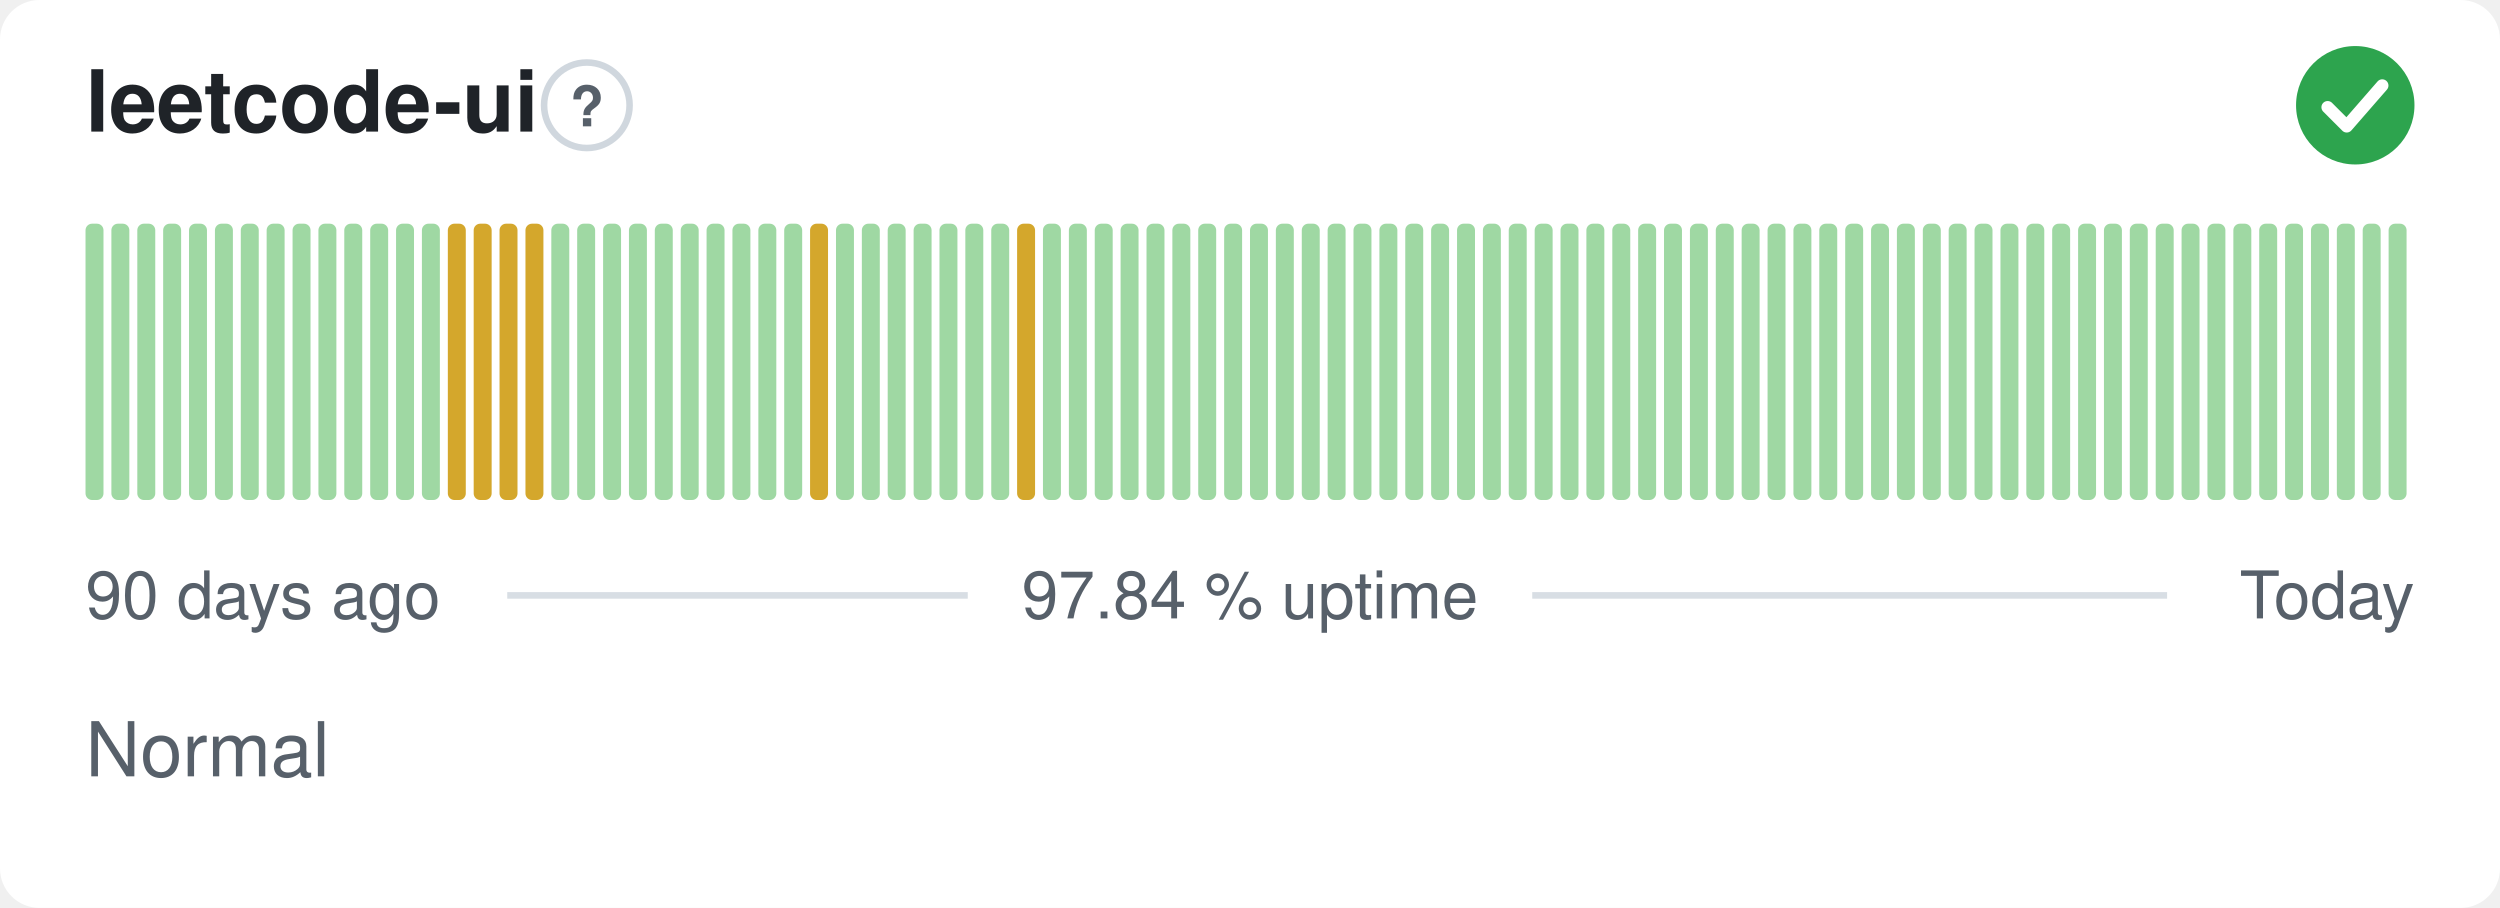
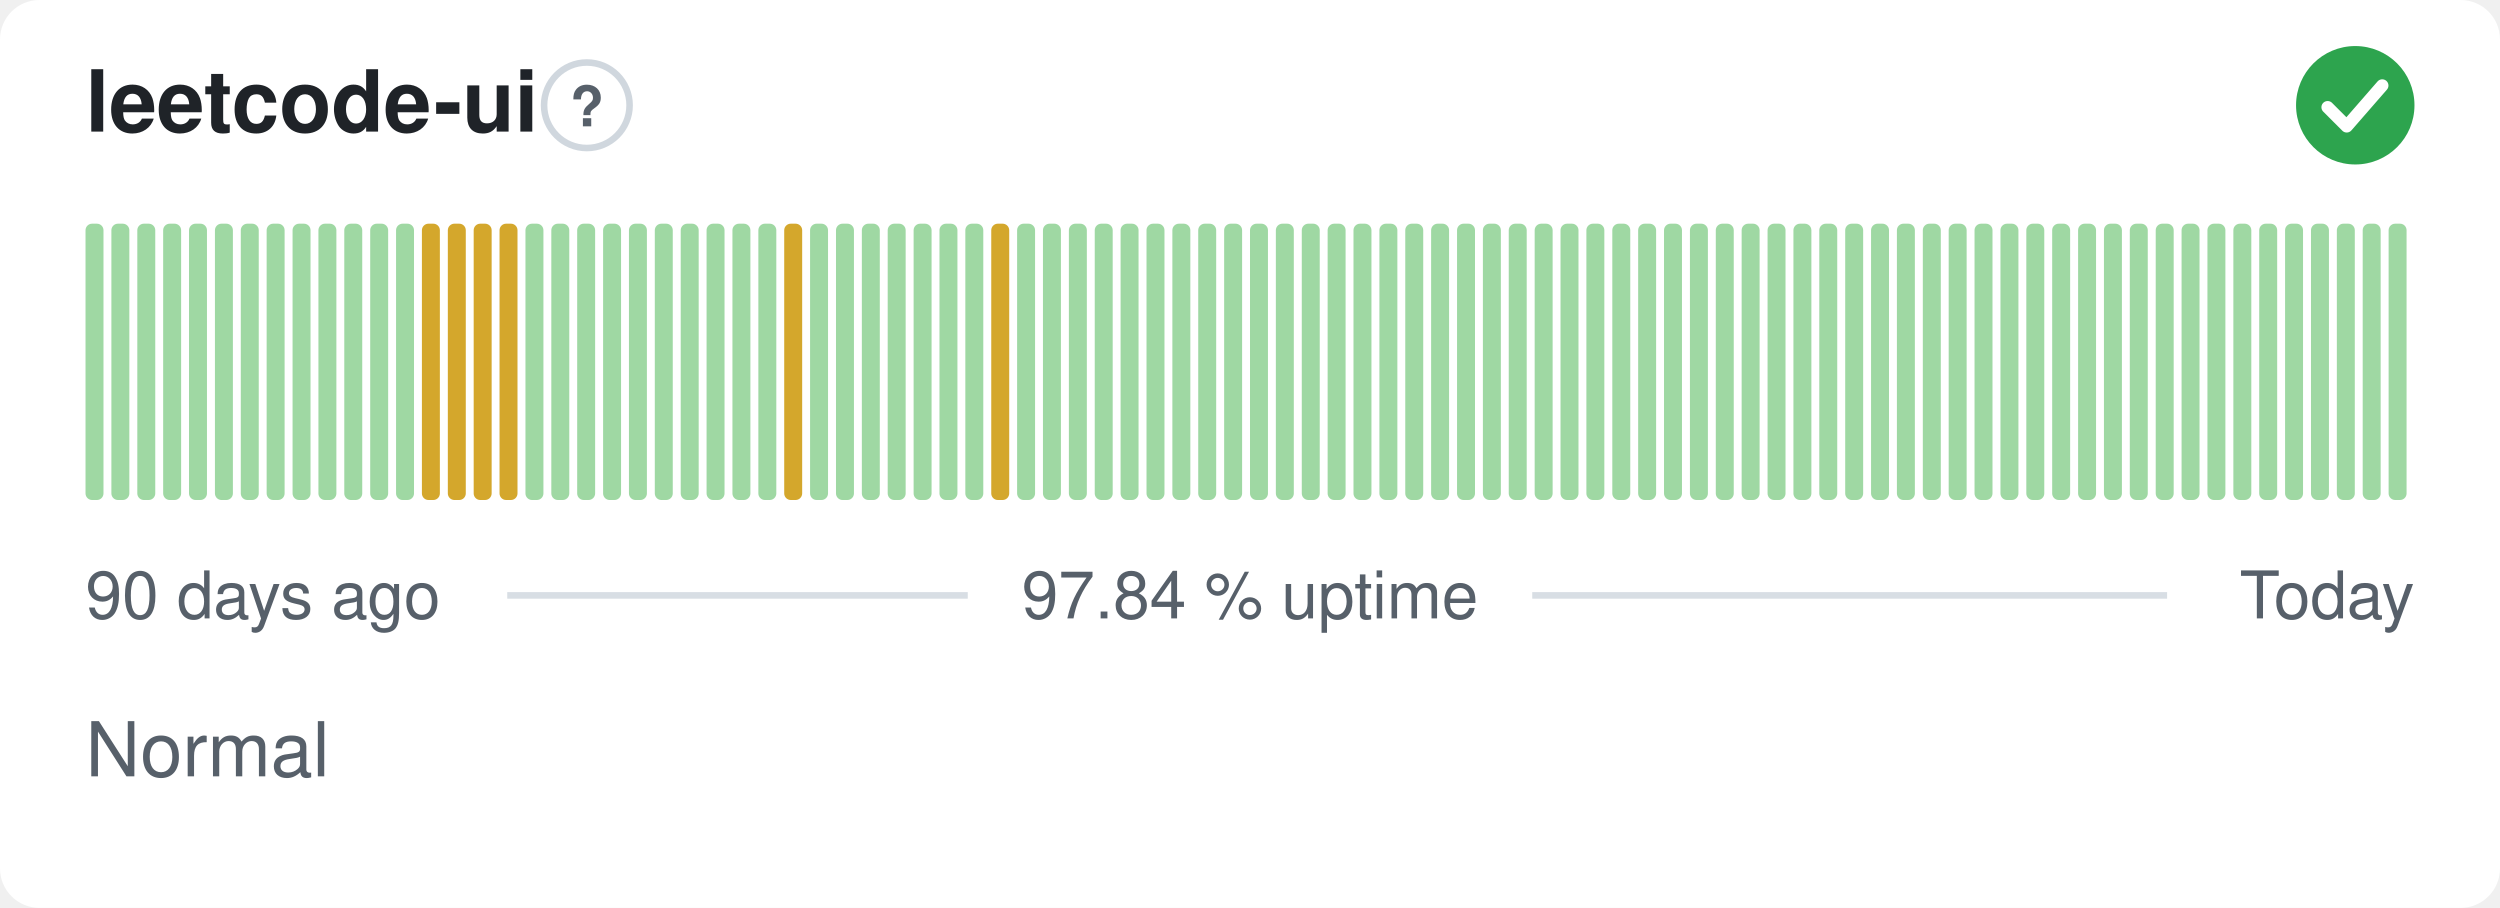
<svg xmlns="http://www.w3.org/2000/svg" width="380" height="138" viewBox="0 0 380 138" role="img" aria-label="leetcode-ui: Normal, 97.84 % uptime over the last 90 days" font-family="-apple-system,BlinkMacSystemFont,'Segoe UI',Helvetica,Arial,sans-serif">
  <style>
    @media (prefers-color-scheme: dark) {
      .bg { fill: #0d1117 }
      .title { fill: #e6edf3 }
      .muted { fill: #8b949e }
      .hint { stroke: #30363d }
      .rule { stroke: #30363d }
      .nodata { fill: #21262d }
    }
  </style>
  <rect class="bg" width="380" height="138" rx="6" fill="#ffffff" />
  <text class="title" x="13" y="20" font-size="13" font-weight="600" fill="#1f2328">leetcode-ui</text>
  <circle class="hint" cx="89.2" cy="16" r="6.5" fill="none" stroke="#d0d7de" stroke-width="1" />
  <text class="muted" x="89.2" y="19.2" text-anchor="middle" font-size="8.5" font-weight="700" fill="#57606a">?</text>
  <circle cx="358" cy="16" r="9" fill="#2da44e" />
  <path d="M353.80 16.30l2.90 2.90 5.40 -6.20" fill="none" stroke="#fff" stroke-width="1.89" stroke-linecap="round" stroke-linejoin="round" />
  <rect x="13.00" y="34.00" width="2.73" height="42.00" rx="1" fill="#9fd8a3" />
  <rect x="16.93" y="34.00" width="2.73" height="42.00" rx="1" fill="#9fd8a3" />
  <rect x="20.87" y="34.00" width="2.73" height="42.00" rx="1" fill="#9fd8a3" />
  <rect x="24.80" y="34.00" width="2.73" height="42.00" rx="1" fill="#9fd8a3" />
  <rect x="28.73" y="34.00" width="2.73" height="42.00" rx="1" fill="#9fd8a3" />
  <rect x="32.67" y="34.00" width="2.73" height="42.00" rx="1" fill="#9fd8a3" />
  <rect x="36.60" y="34.00" width="2.73" height="42.00" rx="1" fill="#9fd8a3" />
  <rect x="40.53" y="34.00" width="2.73" height="42.00" rx="1" fill="#9fd8a3" />
  <rect x="44.47" y="34.00" width="2.73" height="42.00" rx="1" fill="#9fd8a3" />
  <rect x="48.40" y="34.00" width="2.73" height="42.00" rx="1" fill="#9fd8a3" />
  <rect x="52.33" y="34.00" width="2.73" height="42.00" rx="1" fill="#9fd8a3" />
  <rect x="56.27" y="34.00" width="2.73" height="42.00" rx="1" fill="#9fd8a3" />
  <rect x="60.20" y="34.00" width="2.73" height="42.00" rx="1" fill="#9fd8a3" />
-   <rect x="64.13" y="34.00" width="2.73" height="42.00" rx="1" fill="#9fd8a3" />
+   <rect x="64.13" y="34.00" width="2.73" height="42.00" rx="1" fill="#d4a72c" />
  <rect x="68.07" y="34.00" width="2.73" height="42.00" rx="1" fill="#d4a72c" />
  <rect x="72.00" y="34.00" width="2.73" height="42.00" rx="1" fill="#d4a72c" />
  <rect x="75.93" y="34.00" width="2.73" height="42.00" rx="1" fill="#d4a72c" />
-   <rect x="79.87" y="34.00" width="2.73" height="42.00" rx="1" fill="#d4a72c" />
+   <rect x="79.87" y="34.00" width="2.73" height="42.00" rx="1" fill="#9fd8a3" />
  <rect x="83.80" y="34.00" width="2.73" height="42.00" rx="1" fill="#9fd8a3" />
  <rect x="87.73" y="34.00" width="2.73" height="42.00" rx="1" fill="#9fd8a3" />
  <rect x="91.67" y="34.00" width="2.73" height="42.00" rx="1" fill="#9fd8a3" />
  <rect x="95.60" y="34.00" width="2.73" height="42.00" rx="1" fill="#9fd8a3" />
  <rect x="99.53" y="34.00" width="2.73" height="42.00" rx="1" fill="#9fd8a3" />
  <rect x="103.47" y="34.00" width="2.73" height="42.00" rx="1" fill="#9fd8a3" />
  <rect x="107.40" y="34.00" width="2.73" height="42.00" rx="1" fill="#9fd8a3" />
  <rect x="111.33" y="34.00" width="2.73" height="42.00" rx="1" fill="#9fd8a3" />
  <rect x="115.27" y="34.00" width="2.73" height="42.00" rx="1" fill="#9fd8a3" />
-   <rect x="119.20" y="34.00" width="2.73" height="42.00" rx="1" fill="#9fd8a3" />
-   <rect x="123.13" y="34.00" width="2.73" height="42.00" rx="1" fill="#d4a72c" />
+   <rect x="119.20" y="34.00" width="2.73" height="42.00" rx="1" fill="#d4a72c" />
+   <rect x="123.13" y="34.00" width="2.73" height="42.00" rx="1" fill="#9fd8a3" />
  <rect x="127.07" y="34.00" width="2.73" height="42.00" rx="1" fill="#9fd8a3" />
  <rect x="131.00" y="34.00" width="2.73" height="42.00" rx="1" fill="#9fd8a3" />
  <rect x="134.93" y="34.00" width="2.73" height="42.00" rx="1" fill="#9fd8a3" />
  <rect x="138.87" y="34.00" width="2.73" height="42.00" rx="1" fill="#9fd8a3" />
  <rect x="142.80" y="34.00" width="2.73" height="42.00" rx="1" fill="#9fd8a3" />
  <rect x="146.73" y="34.00" width="2.73" height="42.00" rx="1" fill="#9fd8a3" />
-   <rect x="150.67" y="34.00" width="2.73" height="42.00" rx="1" fill="#9fd8a3" />
-   <rect x="154.60" y="34.00" width="2.73" height="42.00" rx="1" fill="#d4a72c" />
+   <rect x="150.67" y="34.00" width="2.73" height="42.00" rx="1" fill="#d4a72c" />
+   <rect x="154.60" y="34.00" width="2.73" height="42.00" rx="1" fill="#9fd8a3" />
  <rect x="158.53" y="34.00" width="2.73" height="42.00" rx="1" fill="#9fd8a3" />
  <rect x="162.47" y="34.00" width="2.73" height="42.00" rx="1" fill="#9fd8a3" />
  <rect x="166.40" y="34.00" width="2.73" height="42.00" rx="1" fill="#9fd8a3" />
  <rect x="170.33" y="34.00" width="2.73" height="42.00" rx="1" fill="#9fd8a3" />
  <rect x="174.27" y="34.00" width="2.73" height="42.00" rx="1" fill="#9fd8a3" />
  <rect x="178.20" y="34.00" width="2.73" height="42.00" rx="1" fill="#9fd8a3" />
  <rect x="182.13" y="34.00" width="2.73" height="42.00" rx="1" fill="#9fd8a3" />
  <rect x="186.07" y="34.00" width="2.73" height="42.00" rx="1" fill="#9fd8a3" />
  <rect x="190.00" y="34.00" width="2.73" height="42.00" rx="1" fill="#9fd8a3" />
  <rect x="193.93" y="34.00" width="2.73" height="42.00" rx="1" fill="#9fd8a3" />
  <rect x="197.87" y="34.00" width="2.73" height="42.00" rx="1" fill="#9fd8a3" />
  <rect x="201.80" y="34.00" width="2.73" height="42.00" rx="1" fill="#9fd8a3" />
  <rect x="205.73" y="34.00" width="2.73" height="42.00" rx="1" fill="#9fd8a3" />
  <rect x="209.67" y="34.00" width="2.73" height="42.00" rx="1" fill="#9fd8a3" />
  <rect x="213.60" y="34.00" width="2.73" height="42.00" rx="1" fill="#9fd8a3" />
  <rect x="217.53" y="34.00" width="2.73" height="42.00" rx="1" fill="#9fd8a3" />
  <rect x="221.47" y="34.00" width="2.73" height="42.00" rx="1" fill="#9fd8a3" />
  <rect x="225.40" y="34.00" width="2.73" height="42.00" rx="1" fill="#9fd8a3" />
  <rect x="229.33" y="34.00" width="2.73" height="42.00" rx="1" fill="#9fd8a3" />
  <rect x="233.27" y="34.00" width="2.73" height="42.00" rx="1" fill="#9fd8a3" />
  <rect x="237.20" y="34.00" width="2.73" height="42.00" rx="1" fill="#9fd8a3" />
  <rect x="241.13" y="34.00" width="2.73" height="42.00" rx="1" fill="#9fd8a3" />
  <rect x="245.07" y="34.00" width="2.73" height="42.00" rx="1" fill="#9fd8a3" />
  <rect x="249.00" y="34.00" width="2.73" height="42.00" rx="1" fill="#9fd8a3" />
  <rect x="252.93" y="34.00" width="2.73" height="42.00" rx="1" fill="#9fd8a3" />
  <rect x="256.87" y="34.00" width="2.73" height="42.00" rx="1" fill="#9fd8a3" />
  <rect x="260.80" y="34.00" width="2.73" height="42.00" rx="1" fill="#9fd8a3" />
  <rect x="264.73" y="34.00" width="2.73" height="42.00" rx="1" fill="#9fd8a3" />
  <rect x="268.67" y="34.00" width="2.73" height="42.00" rx="1" fill="#9fd8a3" />
  <rect x="272.60" y="34.00" width="2.73" height="42.00" rx="1" fill="#9fd8a3" />
  <rect x="276.53" y="34.00" width="2.73" height="42.00" rx="1" fill="#9fd8a3" />
  <rect x="280.47" y="34.00" width="2.73" height="42.00" rx="1" fill="#9fd8a3" />
  <rect x="284.40" y="34.00" width="2.73" height="42.00" rx="1" fill="#9fd8a3" />
  <rect x="288.33" y="34.00" width="2.73" height="42.00" rx="1" fill="#9fd8a3" />
  <rect x="292.27" y="34.00" width="2.73" height="42.00" rx="1" fill="#9fd8a3" />
  <rect x="296.20" y="34.00" width="2.73" height="42.00" rx="1" fill="#9fd8a3" />
  <rect x="300.13" y="34.00" width="2.73" height="42.00" rx="1" fill="#9fd8a3" />
  <rect x="304.07" y="34.00" width="2.73" height="42.00" rx="1" fill="#9fd8a3" />
  <rect x="308.00" y="34.00" width="2.73" height="42.00" rx="1" fill="#9fd8a3" />
  <rect x="311.93" y="34.00" width="2.73" height="42.00" rx="1" fill="#9fd8a3" />
  <rect x="315.87" y="34.00" width="2.73" height="42.00" rx="1" fill="#9fd8a3" />
  <rect x="319.80" y="34.00" width="2.73" height="42.00" rx="1" fill="#9fd8a3" />
  <rect x="323.73" y="34.00" width="2.73" height="42.00" rx="1" fill="#9fd8a3" />
  <rect x="327.67" y="34.00" width="2.73" height="42.00" rx="1" fill="#9fd8a3" />
  <rect x="331.60" y="34.00" width="2.73" height="42.00" rx="1" fill="#9fd8a3" />
  <rect x="335.53" y="34.00" width="2.73" height="42.00" rx="1" fill="#9fd8a3" />
  <rect x="339.47" y="34.00" width="2.73" height="42.00" rx="1" fill="#9fd8a3" />
  <rect x="343.40" y="34.00" width="2.73" height="42.00" rx="1" fill="#9fd8a3" />
  <rect x="347.33" y="34.00" width="2.73" height="42.00" rx="1" fill="#9fd8a3" />
  <rect x="351.27" y="34.00" width="2.73" height="42.00" rx="1" fill="#9fd8a3" />
  <rect x="355.20" y="34.00" width="2.73" height="42.00" rx="1" fill="#9fd8a3" />
  <rect x="359.13" y="34.00" width="2.73" height="42.00" rx="1" fill="#9fd8a3" />
  <rect x="363.07" y="34.00" width="2.73" height="42.00" rx="1" fill="#9fd8a3" />
  <text class="muted" x="13" y="94" font-size="10" fill="#57606a">90 days ago</text>
  <text class="muted" x="190" y="94" text-anchor="middle" font-size="10" fill="#57606a">97.84 % uptime</text>
  <text class="muted" x="367" y="94" text-anchor="end" font-size="10" fill="#57606a">Today</text>
  <line class="rule" x1="77.1" y1="90.5" x2="147.1" y2="90.5" stroke="#d8dee4" stroke-width="1" />
  <line class="rule" x1="232.9" y1="90.5" x2="329.4" y2="90.5" stroke="#d8dee4" stroke-width="1" />
  <text class="muted" x="13" y="118" font-size="11.5" fill="#57606a">Normal</text>
</svg>
